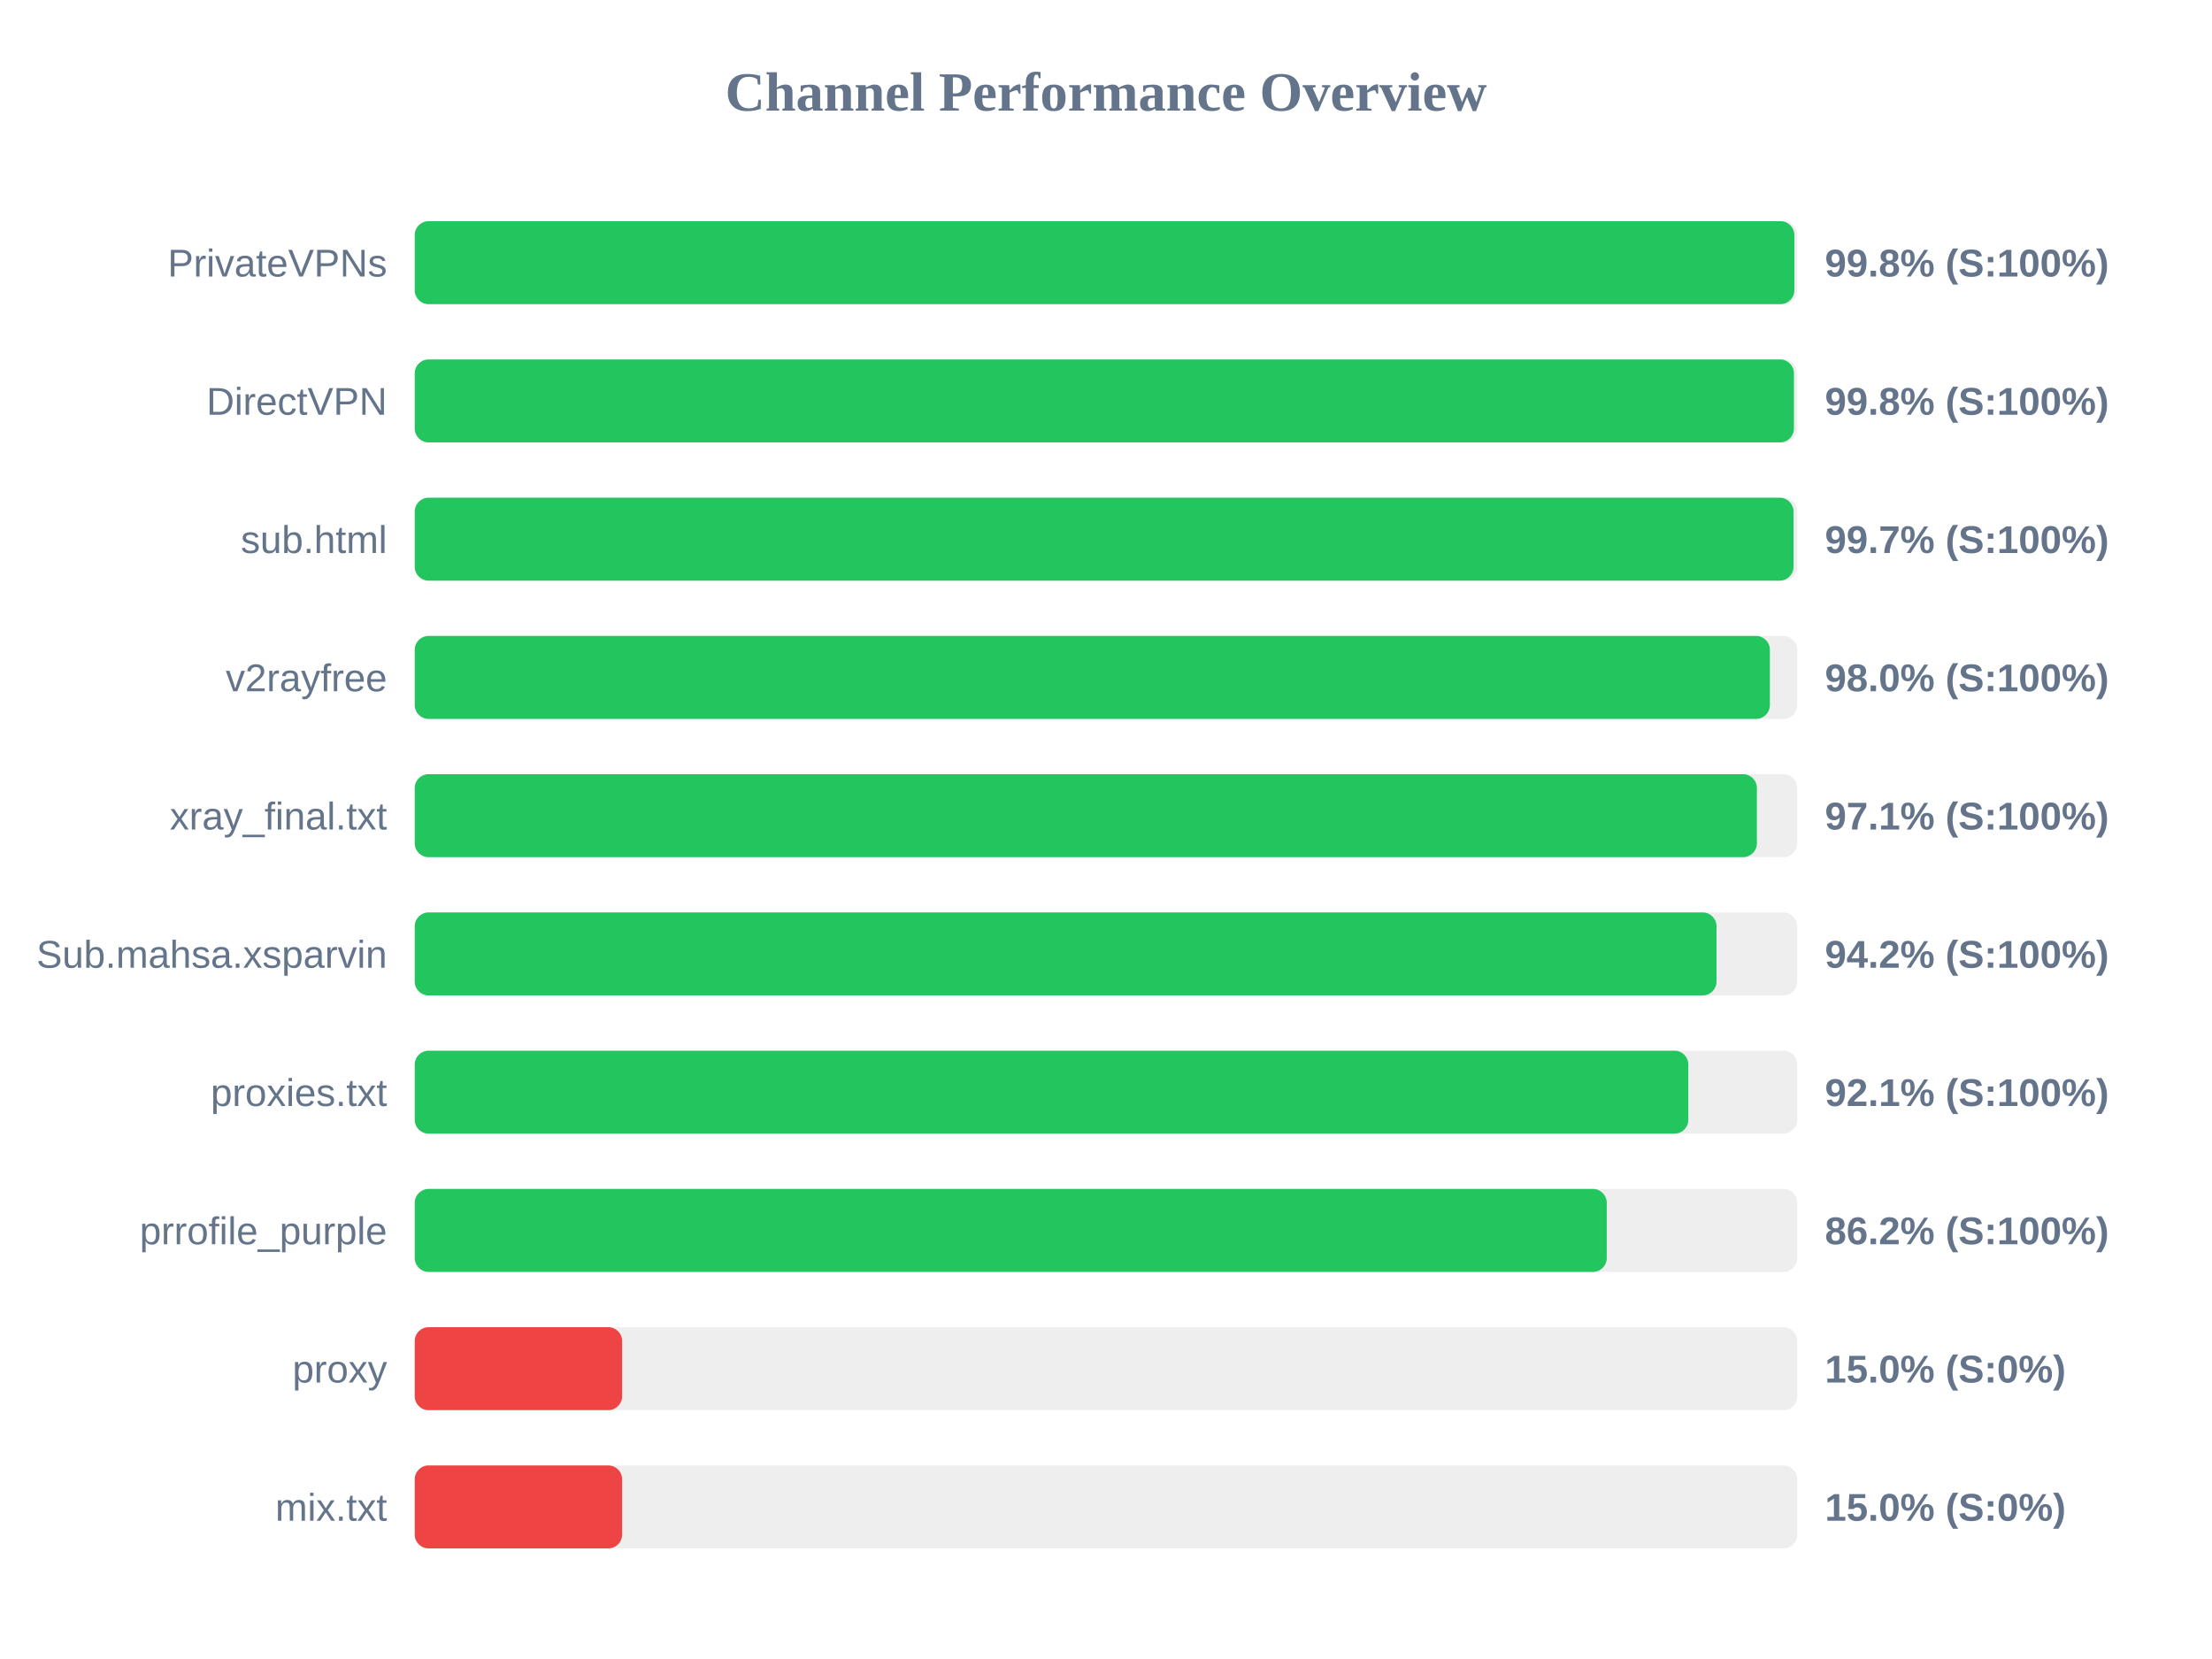
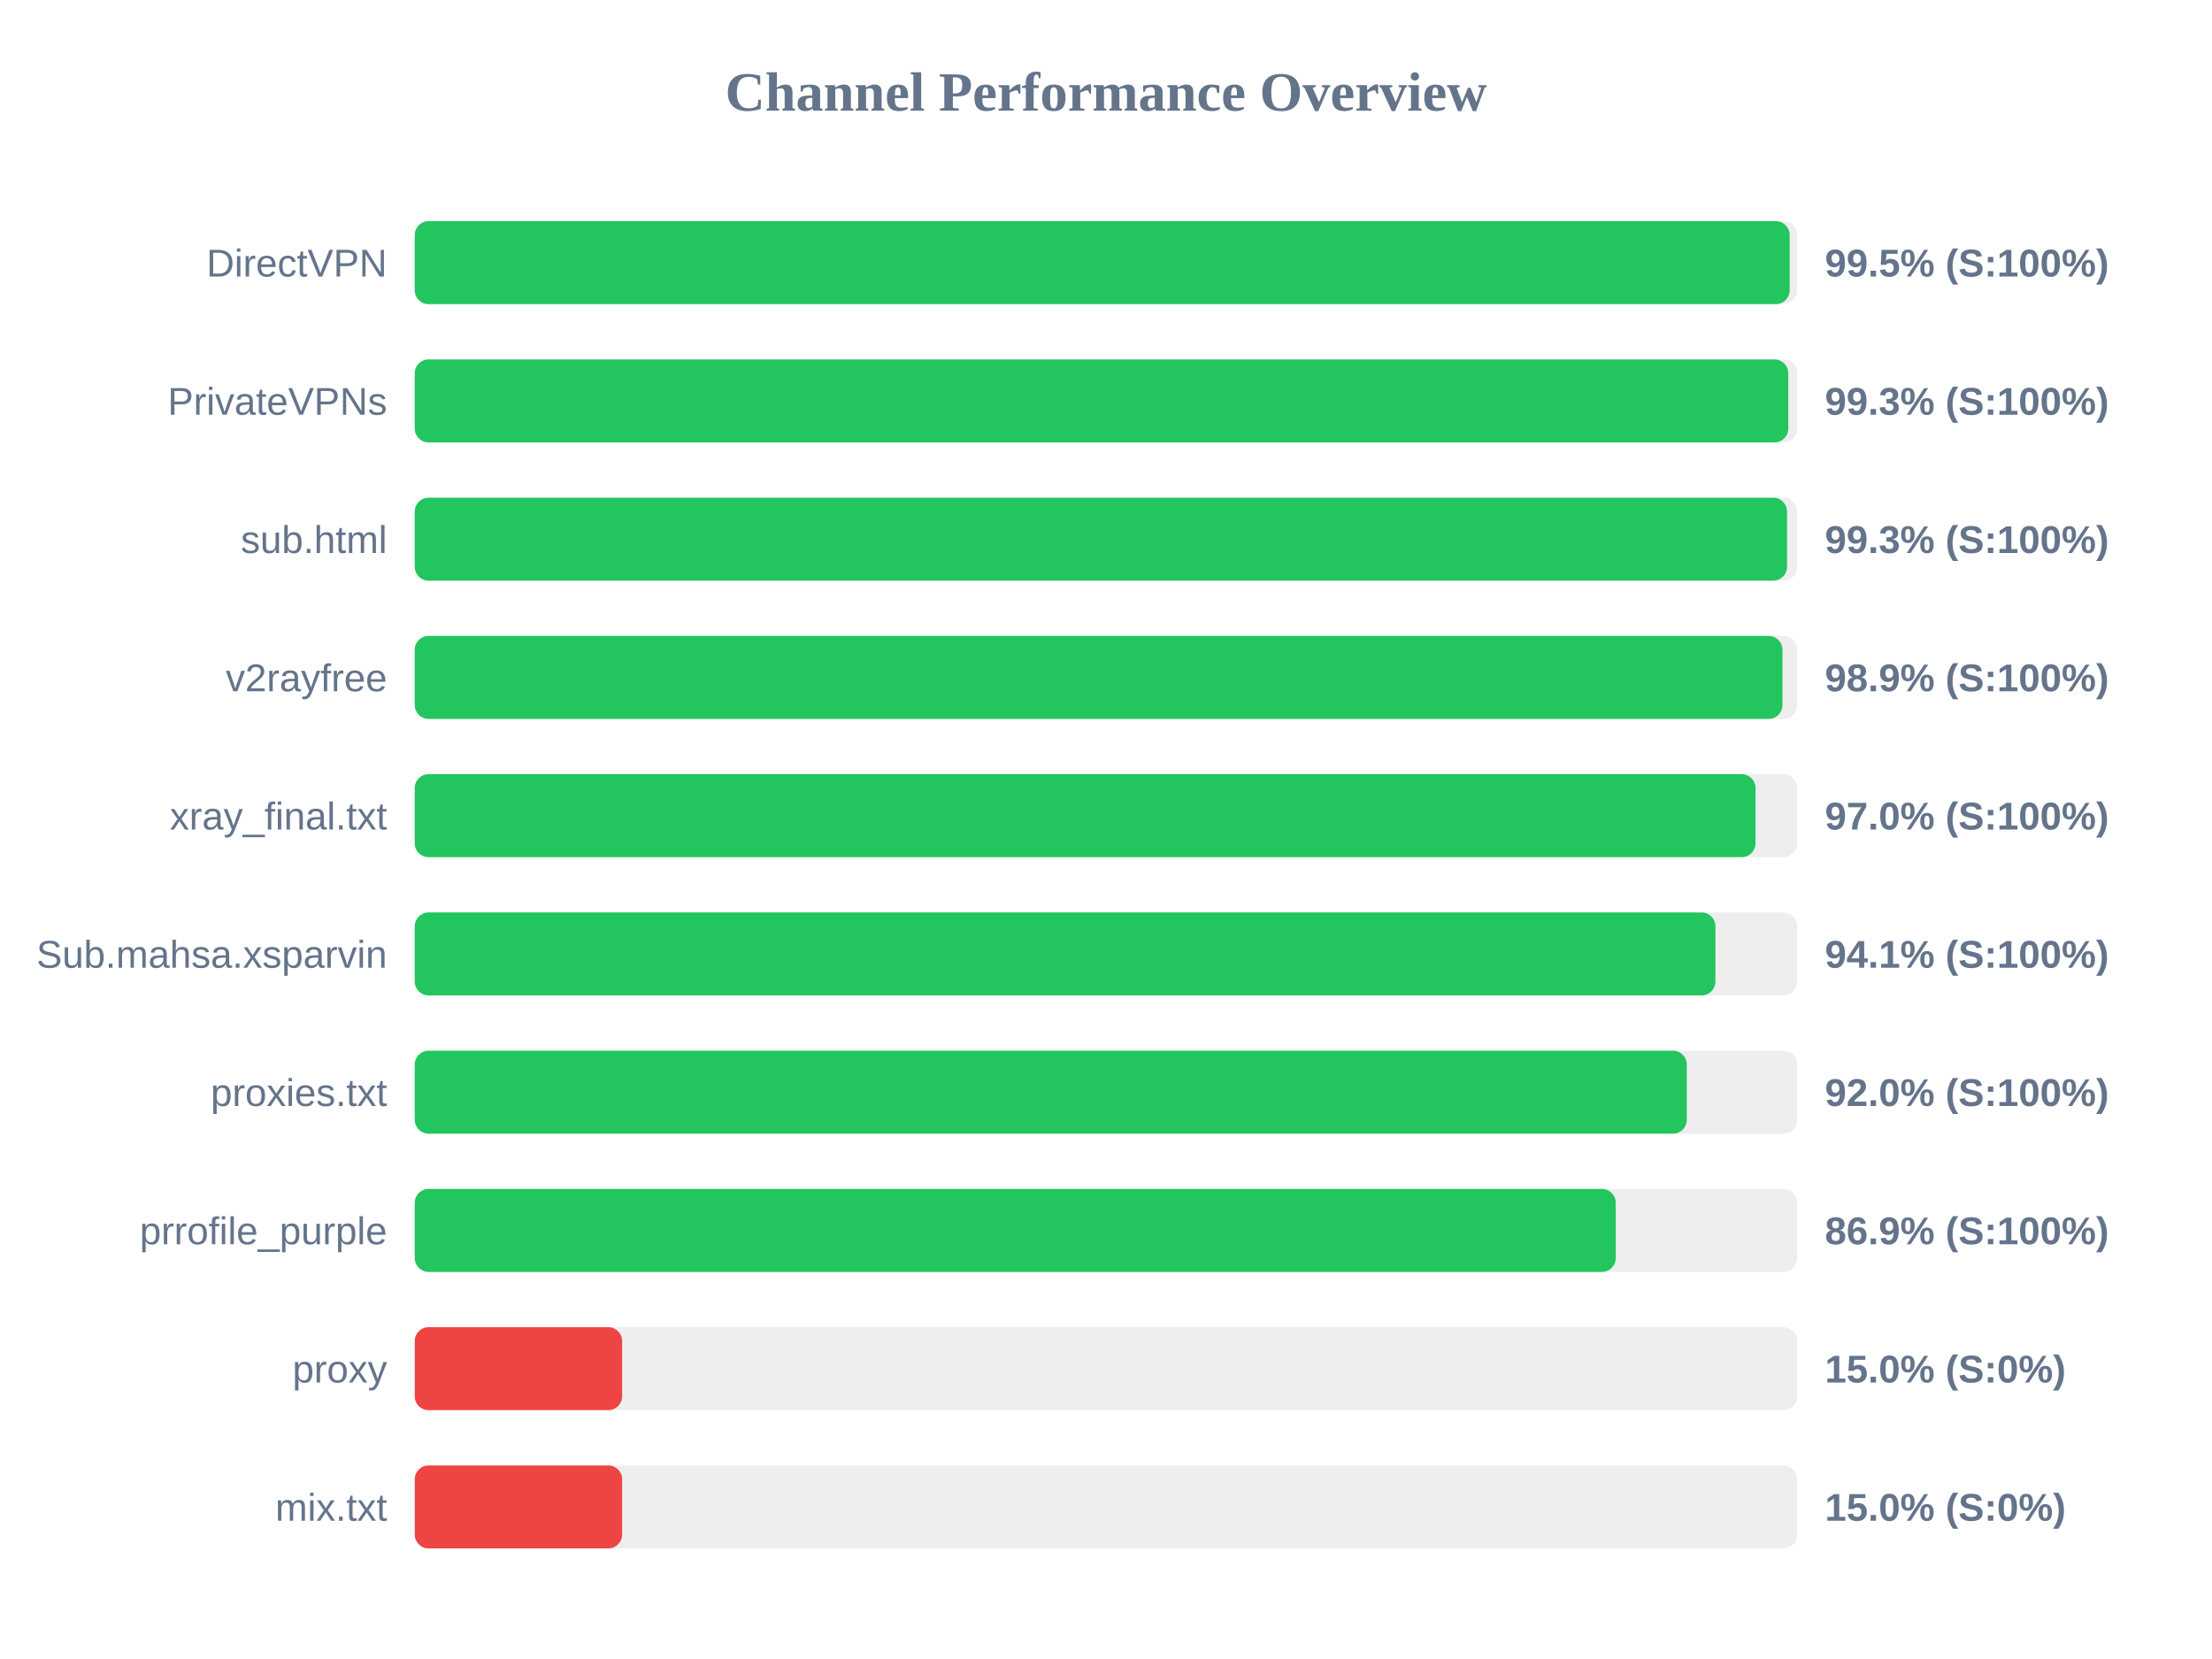
<svg xmlns="http://www.w3.org/2000/svg" width="800" height="600" version="1.1">
  <style>
        .row { font: 14px Arial; fill: #64748b; }
        .score { font: bold 14px Arial; fill: #64748b; }
    </style>
  <text x="400" y="40" text-anchor="middle" font-size="20px" font-weight="bold" fill="#64748b">Channel Performance Overview</text>
  <rect x="150" y="80" width="500" height="30" fill="#eee" rx="5" />
-   <rect x="150" y="80" width="498.95" height="30" fill="#22c55e" rx="5" />
-   <text x="140" y="100" text-anchor="end" class="row">PrivateVPNs</text>
-   <text x="660" y="100" text-anchor="start" class="score">99.8% (S:100%)</text>
+   <rect x="150" y="80" width="497.25" height="30" fill="#22c55e" rx="5" />
+   <text x="140" y="100" text-anchor="end" class="row">DirectVPN</text>
+   <text x="660" y="100" text-anchor="start" class="score">99.5% (S:100%)</text>
  <rect x="150" y="130" width="500" height="30" fill="#eee" rx="5" />
-   <rect x="150" y="130" width="498.8" height="30" fill="#22c55e" rx="5" />
-   <text x="140" y="150" text-anchor="end" class="row">DirectVPN</text>
-   <text x="660" y="150" text-anchor="start" class="score">99.8% (S:100%)</text>
+   <rect x="150" y="130" width="496.75" height="30" fill="#22c55e" rx="5" />
+   <text x="140" y="150" text-anchor="end" class="row">PrivateVPNs</text>
+   <text x="660" y="150" text-anchor="start" class="score">99.3% (S:100%)</text>
  <rect x="150" y="180" width="500" height="30" fill="#eee" rx="5" />
-   <rect x="150" y="180" width="498.65" height="30" fill="#22c55e" rx="5" />
+   <rect x="150" y="180" width="496.3" height="30" fill="#22c55e" rx="5" />
  <text x="140" y="200" text-anchor="end" class="row">sub.html</text>
-   <text x="660" y="200" text-anchor="start" class="score">99.7% (S:100%)</text>
+   <text x="660" y="200" text-anchor="start" class="score">99.3% (S:100%)</text>
  <rect x="150" y="230" width="500" height="30" fill="#eee" rx="5" />
-   <rect x="150" y="230" width="490.1" height="30" fill="#22c55e" rx="5" />
+   <rect x="150" y="230" width="494.65" height="30" fill="#22c55e" rx="5" />
  <text x="140" y="250" text-anchor="end" class="row">v2rayfree</text>
-   <text x="660" y="250" text-anchor="start" class="score">98.0% (S:100%)</text>
+   <text x="660" y="250" text-anchor="start" class="score">98.9% (S:100%)</text>
  <rect x="150" y="280" width="500" height="30" fill="#eee" rx="5" />
-   <rect x="150" y="280" width="485.4" height="30" fill="#22c55e" rx="5" />
+   <rect x="150" y="280" width="484.9" height="30" fill="#22c55e" rx="5" />
  <text x="140" y="300" text-anchor="end" class="row">xray_final.txt</text>
-   <text x="660" y="300" text-anchor="start" class="score">97.1% (S:100%)</text>
+   <text x="660" y="300" text-anchor="start" class="score">97.0% (S:100%)</text>
  <rect x="150" y="330" width="500" height="30" fill="#eee" rx="5" />
-   <rect x="150" y="330" width="470.8" height="30" fill="#22c55e" rx="5" />
+   <rect x="150" y="330" width="470.4" height="30" fill="#22c55e" rx="5" />
  <text x="140" y="350" text-anchor="end" class="row">Sub.mahsa.xsparvin</text>
-   <text x="660" y="350" text-anchor="start" class="score">94.2% (S:100%)</text>
+   <text x="660" y="350" text-anchor="start" class="score">94.1% (S:100%)</text>
  <rect x="150" y="380" width="500" height="30" fill="#eee" rx="5" />
-   <rect x="150" y="380" width="460.6" height="30" fill="#22c55e" rx="5" />
+   <rect x="150" y="380" width="460.05" height="30" fill="#22c55e" rx="5" />
  <text x="140" y="400" text-anchor="end" class="row">proxies.txt</text>
-   <text x="660" y="400" text-anchor="start" class="score">92.1% (S:100%)</text>
+   <text x="660" y="400" text-anchor="start" class="score">92.0% (S:100%)</text>
  <rect x="150" y="430" width="500" height="30" fill="#eee" rx="5" />
-   <rect x="150" y="430" width="431.1" height="30" fill="#22c55e" rx="5" />
+   <rect x="150" y="430" width="434.35" height="30" fill="#22c55e" rx="5" />
  <text x="140" y="450" text-anchor="end" class="row">prrofile_purple</text>
-   <text x="660" y="450" text-anchor="start" class="score">86.2% (S:100%)</text>
+   <text x="660" y="450" text-anchor="start" class="score">86.9% (S:100%)</text>
  <rect x="150" y="480" width="500" height="30" fill="#eee" rx="5" />
  <rect x="150" y="480" width="75.0" height="30" fill="#ef4444" rx="5" />
  <text x="140" y="500" text-anchor="end" class="row">proxy</text>
  <text x="660" y="500" text-anchor="start" class="score">15.0% (S:0%)</text>
  <rect x="150" y="530" width="500" height="30" fill="#eee" rx="5" />
  <rect x="150" y="530" width="75.0" height="30" fill="#ef4444" rx="5" />
  <text x="140" y="550" text-anchor="end" class="row">mix.txt</text>
  <text x="660" y="550" text-anchor="start" class="score">15.0% (S:0%)</text>
</svg>
